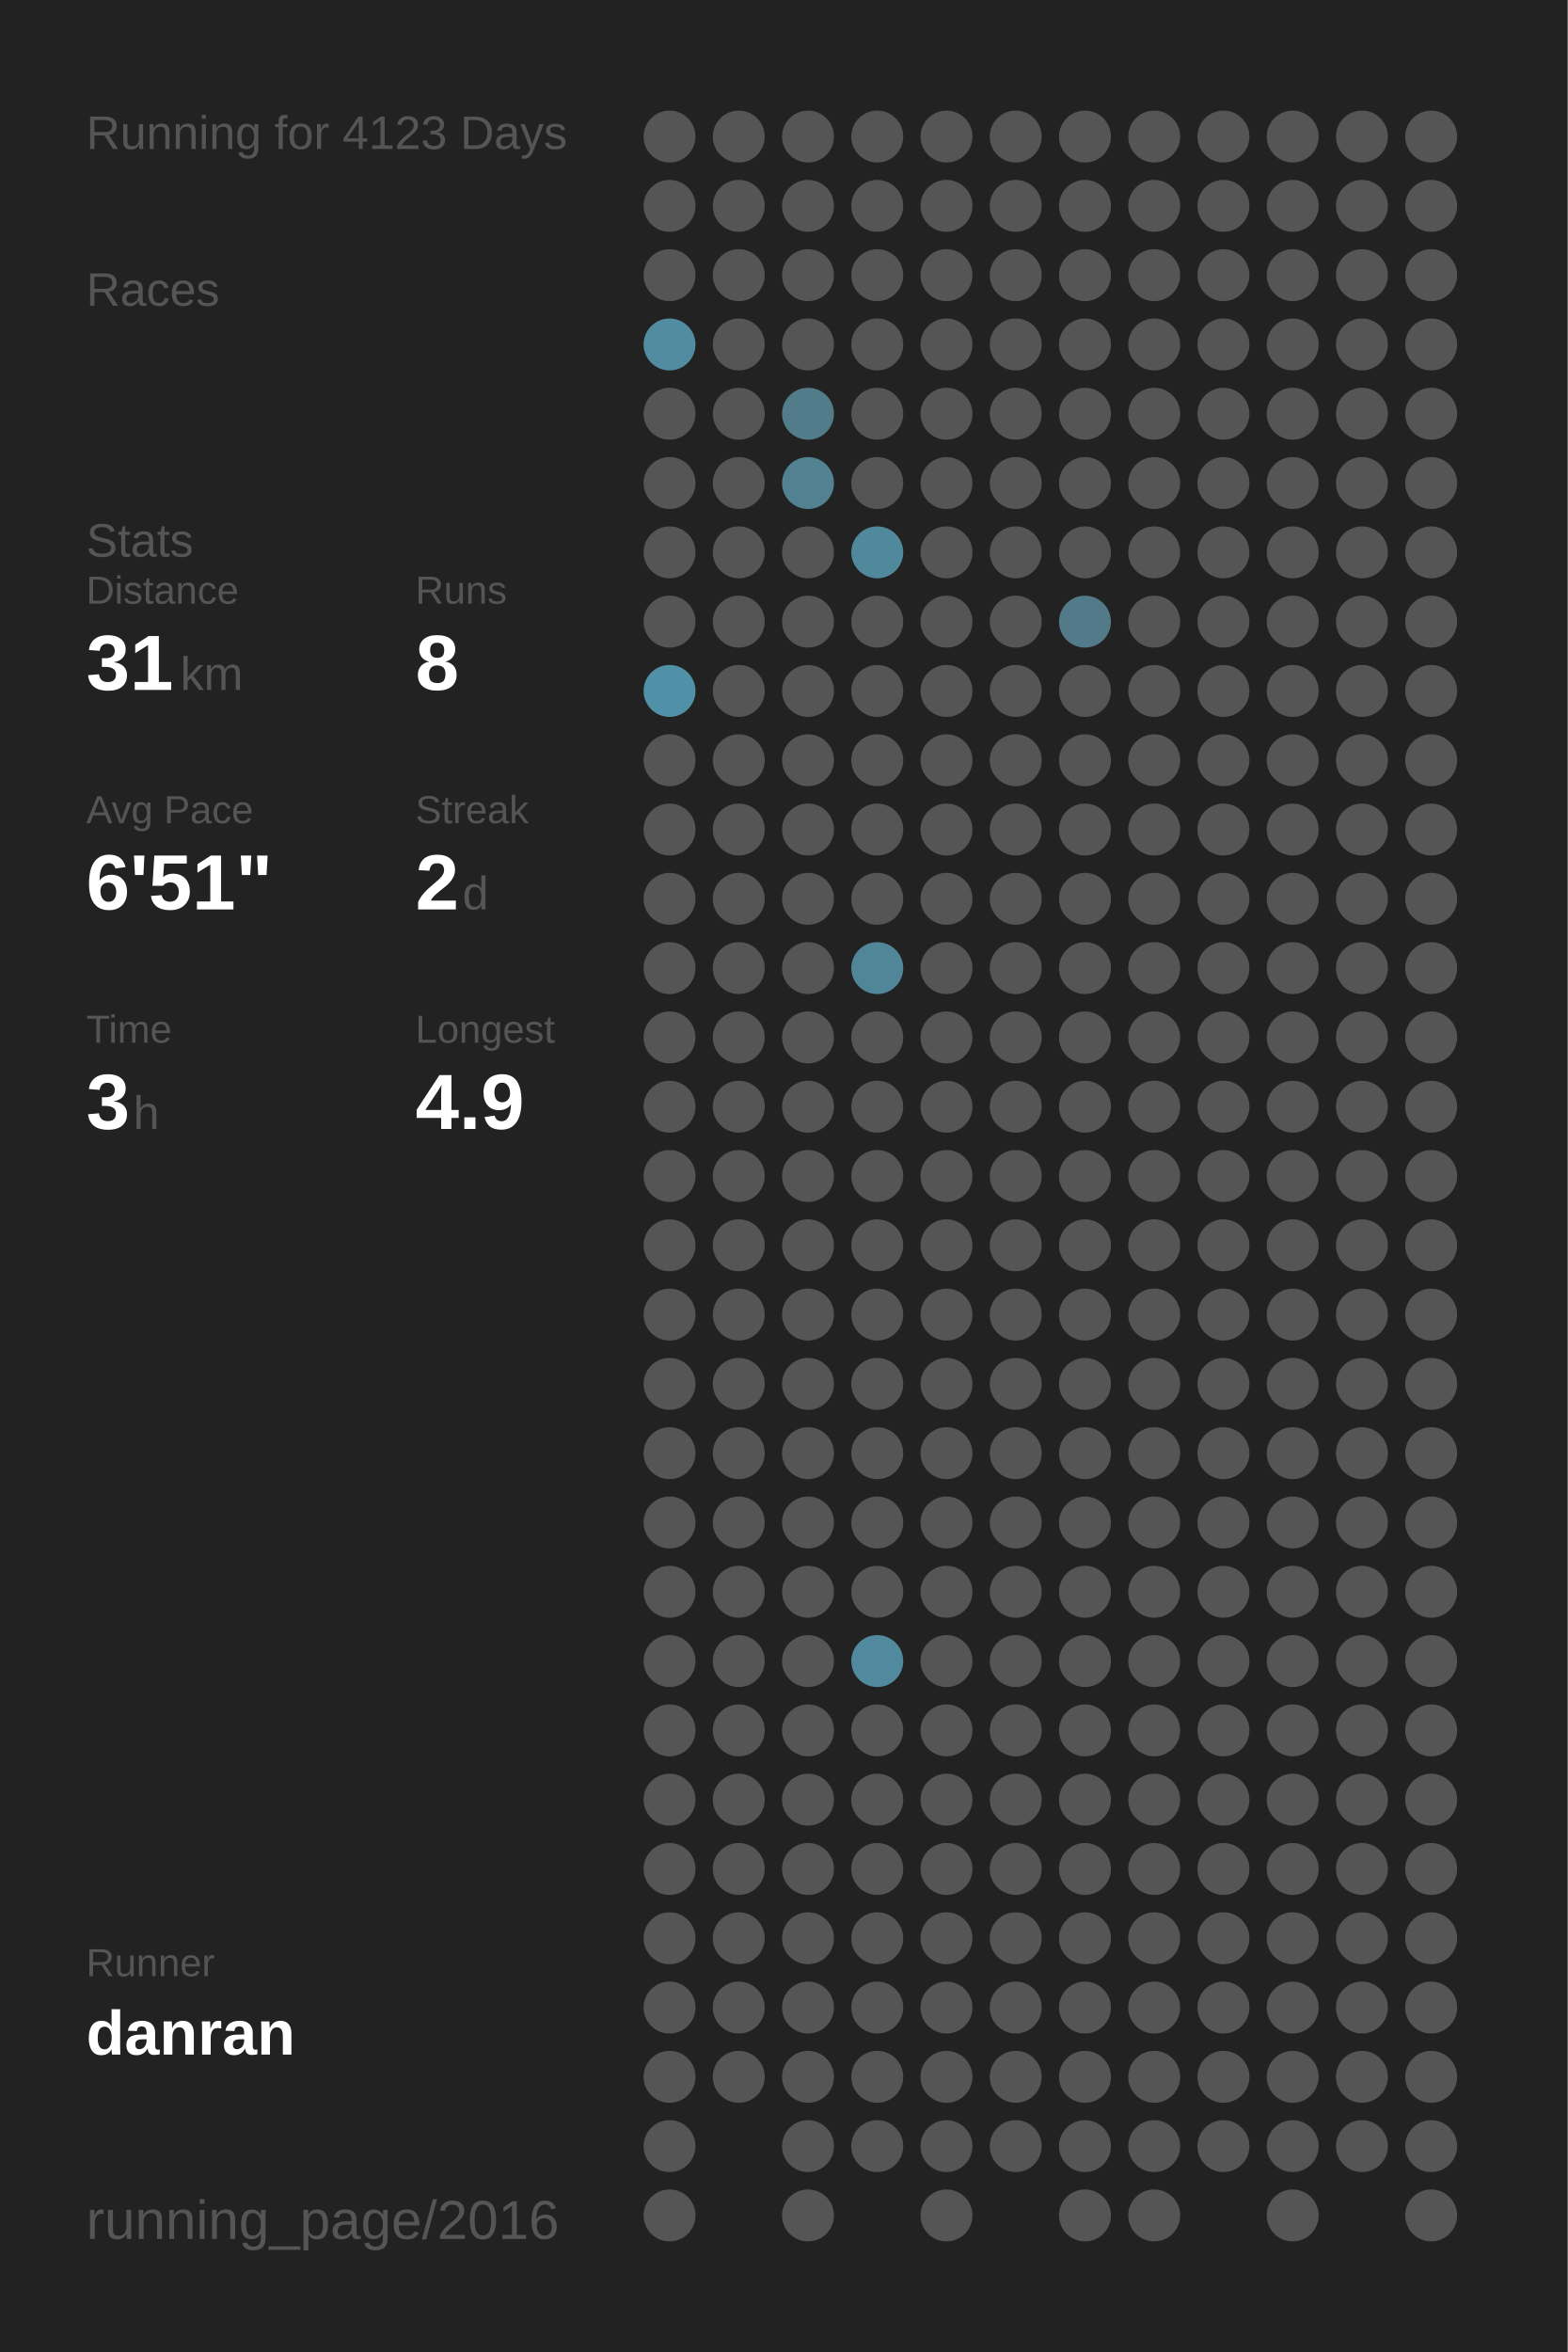
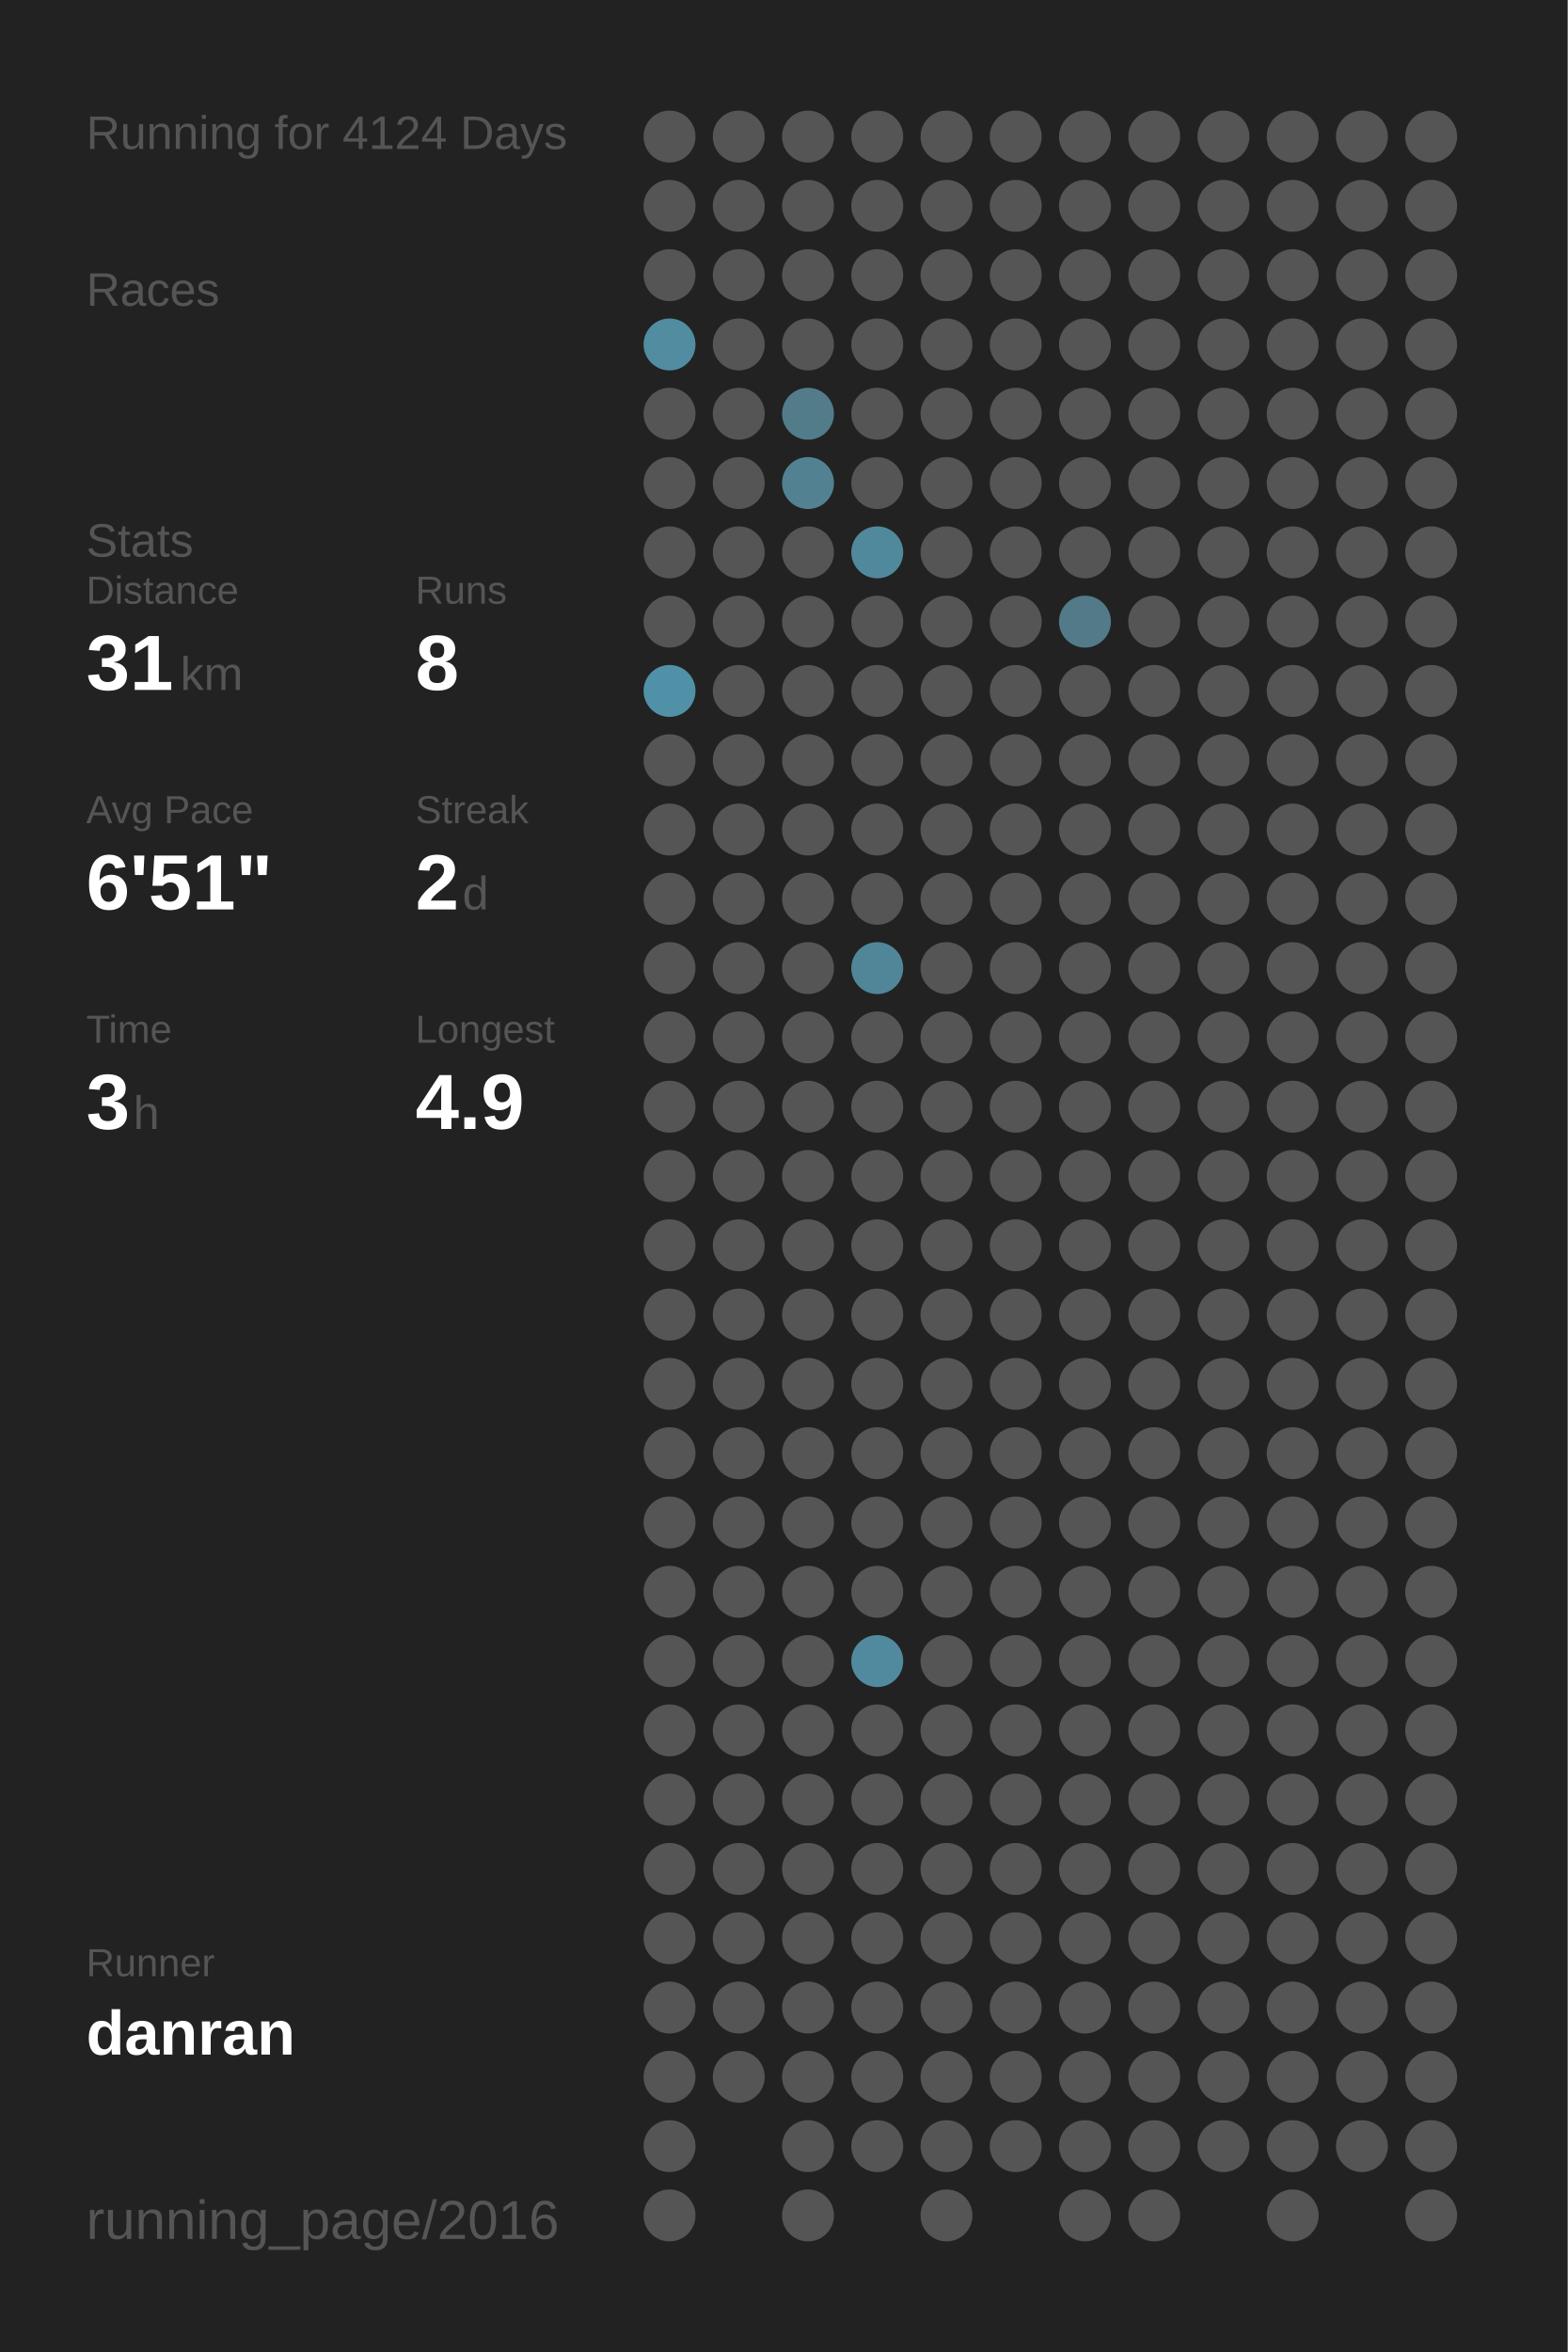
<svg xmlns="http://www.w3.org/2000/svg" baseProfile="full" height="300mm" version="1.1" viewBox="0,0,200,300" width="200mm">
  <defs />
  <rect fill="#222222" height="300" width="200" x="0" y="0" />
-   <text fill="#555555" style="font-size:6px; font-family:Arial;" x="11" y="19">Running for 4123 Days</text>
+   <text fill="#555555" style="font-size:6px; font-family:Arial;" x="11" y="19">Running for 4124 Days</text>
  <text fill="#555555" style="font-size:6px; font-family:Arial;" x="11" y="39">Races</text>
  <text fill="#555555" style="font-size:6px; font-family:Arial;" x="11" y="71">Stats</text>
  <text fill="#555555" style="font-size:5px; font-family:Arial;" x="11" y="77">Distance</text>
  <text fill="#FFFFFF" style="font-size:10px; font-family:Arial; font-weight:bold;" x="11" y="88">31</text>
  <text fill="#555555" style="font-size:6px; font-family:Arial;" x="23" y="88">km</text>
  <text fill="#555555" style="font-size:5px; font-family:Arial;" x="53" y="77">Runs</text>
  <text fill="#FFFFFF" style="font-size:10px; font-family:Arial; font-weight:bold;" x="53" y="88">8</text>
  <text fill="#555555" style="font-size:5px; font-family:Arial;" x="11" y="105">Avg Pace</text>
  <text fill="#FFFFFF" style="font-size:10px; font-family:Arial; font-weight:bold;" x="11" y="116">6'51"</text>
  <text fill="#555555" style="font-size:5px; font-family:Arial;" x="53" y="105">Streak</text>
  <text fill="#FFFFFF" style="font-size:10px; font-family:Arial; font-weight:bold;" x="53" y="116">2</text>
  <text fill="#555555" style="font-size:6px; font-family:Arial;" x="59" y="116">d</text>
  <text fill="#555555" style="font-size:5px; font-family:Arial;" x="11" y="133">Time</text>
  <text fill="#FFFFFF" style="font-size:10px; font-family:Arial; font-weight:bold;" x="11" y="144">3</text>
  <text fill="#555555" style="font-size:6px; font-family:Arial;" x="17" y="144">h</text>
  <text fill="#555555" style="font-size:5px; font-family:Arial;" x="53" y="133">Longest</text>
  <text fill="#FFFFFF" style="font-size:10px; font-family:Arial; font-weight:bold;" x="53" y="144">4.9</text>
  <text fill="#555555" style="font-size:5px; font-family:Arial;" x="11" y="252.065">Runner</text>
  <text fill="#FFFFFF" style="font-size:8px; font-family:Arial; font-weight:bold;" x="11" y="262.065">danran</text>
  <text fill="#555555" style="font-size:7px; font-family:Arial;" x="11" y="285.581">running_page/2016</text>
  <circle cx="85.417" cy="17.419" fill="#555555" r="3.312" />
  <circle cx="85.417" cy="26.258" fill="#555555" r="3.312" />
  <circle cx="85.417" cy="35.097" fill="#555555" r="3.312" />
  <circle cx="85.417" cy="43.935" fill="#518ca1" r="3.312" />
  <circle cx="85.417" cy="52.774" fill="#555555" r="3.312" />
  <circle cx="85.417" cy="61.613" fill="#555555" r="3.312" />
  <circle cx="85.417" cy="70.452" fill="#555555" r="3.312" />
  <circle cx="85.417" cy="79.29" fill="#555555" r="3.312" />
  <circle cx="85.417" cy="88.129" fill="#5191a7" r="3.312" />
  <circle cx="85.417" cy="96.968" fill="#555555" r="3.312" />
  <circle cx="85.417" cy="105.806" fill="#555555" r="3.312" />
  <circle cx="85.417" cy="114.645" fill="#555555" r="3.312" />
  <circle cx="85.417" cy="123.484" fill="#555555" r="3.312" />
  <circle cx="85.417" cy="132.323" fill="#555555" r="3.312" />
  <circle cx="85.417" cy="141.161" fill="#555555" r="3.312" />
  <circle cx="85.417" cy="150" fill="#555555" r="3.312" />
  <circle cx="85.417" cy="158.839" fill="#555555" r="3.312" />
  <circle cx="85.417" cy="167.677" fill="#555555" r="3.312" />
  <circle cx="85.417" cy="176.516" fill="#555555" r="3.312" />
  <circle cx="85.417" cy="185.355" fill="#555555" r="3.312" />
  <circle cx="85.417" cy="194.194" fill="#555555" r="3.312" />
  <circle cx="85.417" cy="203.032" fill="#555555" r="3.312" />
  <circle cx="85.417" cy="211.871" fill="#555555" r="3.312" />
  <circle cx="85.417" cy="220.71" fill="#555555" r="3.312" />
  <circle cx="85.417" cy="229.548" fill="#555555" r="3.312" />
  <circle cx="85.417" cy="238.387" fill="#555555" r="3.312" />
  <circle cx="85.417" cy="247.226" fill="#555555" r="3.312" />
  <circle cx="85.417" cy="256.065" fill="#555555" r="3.312" />
  <circle cx="85.417" cy="264.903" fill="#555555" r="3.312" />
  <circle cx="85.417" cy="273.742" fill="#555555" r="3.312" />
  <circle cx="85.417" cy="282.581" fill="#555555" r="3.312" />
  <circle cx="94.25" cy="17.419" fill="#555555" r="3.312" />
  <circle cx="94.25" cy="26.258" fill="#555555" r="3.312" />
  <circle cx="94.25" cy="35.097" fill="#555555" r="3.312" />
  <circle cx="94.25" cy="43.935" fill="#555555" r="3.312" />
  <circle cx="94.25" cy="52.774" fill="#555555" r="3.312" />
  <circle cx="94.25" cy="61.613" fill="#555555" r="3.312" />
  <circle cx="94.25" cy="70.452" fill="#555555" r="3.312" />
  <circle cx="94.25" cy="79.29" fill="#555555" r="3.312" />
  <circle cx="94.25" cy="88.129" fill="#555555" r="3.312" />
  <circle cx="94.25" cy="96.968" fill="#555555" r="3.312" />
  <circle cx="94.25" cy="105.806" fill="#555555" r="3.312" />
  <circle cx="94.25" cy="114.645" fill="#555555" r="3.312" />
  <circle cx="94.25" cy="123.484" fill="#555555" r="3.312" />
  <circle cx="94.25" cy="132.323" fill="#555555" r="3.312" />
  <circle cx="94.25" cy="141.161" fill="#555555" r="3.312" />
  <circle cx="94.25" cy="150" fill="#555555" r="3.312" />
  <circle cx="94.25" cy="158.839" fill="#555555" r="3.312" />
  <circle cx="94.25" cy="167.677" fill="#555555" r="3.312" />
  <circle cx="94.25" cy="176.516" fill="#555555" r="3.312" />
  <circle cx="94.25" cy="185.355" fill="#555555" r="3.312" />
  <circle cx="94.25" cy="194.194" fill="#555555" r="3.312" />
  <circle cx="94.25" cy="203.032" fill="#555555" r="3.312" />
  <circle cx="94.25" cy="211.871" fill="#555555" r="3.312" />
  <circle cx="94.25" cy="220.71" fill="#555555" r="3.312" />
  <circle cx="94.25" cy="229.548" fill="#555555" r="3.312" />
  <circle cx="94.25" cy="238.387" fill="#555555" r="3.312" />
  <circle cx="94.25" cy="247.226" fill="#555555" r="3.312" />
  <circle cx="94.25" cy="256.065" fill="#555555" r="3.312" />
  <circle cx="94.25" cy="264.903" fill="#555555" r="3.312" />
  <circle cx="103.083" cy="17.419" fill="#555555" r="3.312" />
  <circle cx="103.083" cy="26.258" fill="#555555" r="3.312" />
  <circle cx="103.083" cy="35.097" fill="#555555" r="3.312" />
  <circle cx="103.083" cy="43.935" fill="#555555" r="3.312" />
  <circle cx="103.083" cy="52.774" fill="#527c8a" r="3.312" />
  <circle cx="103.083" cy="61.613" fill="#528292" r="3.312" />
  <circle cx="103.083" cy="70.452" fill="#555555" r="3.312" />
  <circle cx="103.083" cy="79.29" fill="#555555" r="3.312" />
  <circle cx="103.083" cy="88.129" fill="#555555" r="3.312" />
  <circle cx="103.083" cy="96.968" fill="#555555" r="3.312" />
  <circle cx="103.083" cy="105.806" fill="#555555" r="3.312" />
  <circle cx="103.083" cy="114.645" fill="#555555" r="3.312" />
  <circle cx="103.083" cy="123.484" fill="#555555" r="3.312" />
  <circle cx="103.083" cy="132.323" fill="#555555" r="3.312" />
  <circle cx="103.083" cy="141.161" fill="#555555" r="3.312" />
  <circle cx="103.083" cy="150" fill="#555555" r="3.312" />
  <circle cx="103.083" cy="158.839" fill="#555555" r="3.312" />
  <circle cx="103.083" cy="167.677" fill="#555555" r="3.312" />
  <circle cx="103.083" cy="176.516" fill="#555555" r="3.312" />
  <circle cx="103.083" cy="185.355" fill="#555555" r="3.312" />
  <circle cx="103.083" cy="194.194" fill="#555555" r="3.312" />
  <circle cx="103.083" cy="203.032" fill="#555555" r="3.312" />
  <circle cx="103.083" cy="211.871" fill="#555555" r="3.312" />
  <circle cx="103.083" cy="220.71" fill="#555555" r="3.312" />
  <circle cx="103.083" cy="229.548" fill="#555555" r="3.312" />
  <circle cx="103.083" cy="238.387" fill="#555555" r="3.312" />
  <circle cx="103.083" cy="247.226" fill="#555555" r="3.312" />
  <circle cx="103.083" cy="256.065" fill="#555555" r="3.312" />
  <circle cx="103.083" cy="264.903" fill="#555555" r="3.312" />
  <circle cx="103.083" cy="273.742" fill="#555555" r="3.312" />
  <circle cx="103.083" cy="282.581" fill="#555555" r="3.312" />
  <circle cx="111.917" cy="17.419" fill="#555555" r="3.312" />
  <circle cx="111.917" cy="26.258" fill="#555555" r="3.312" />
  <circle cx="111.917" cy="35.097" fill="#555555" r="3.312" />
  <circle cx="111.917" cy="43.935" fill="#555555" r="3.312" />
  <circle cx="111.917" cy="52.774" fill="#555555" r="3.312" />
  <circle cx="111.917" cy="61.613" fill="#555555" r="3.312" />
  <circle cx="111.917" cy="70.452" fill="#51899c" r="3.312" />
  <circle cx="111.917" cy="79.29" fill="#555555" r="3.312" />
  <circle cx="111.917" cy="88.129" fill="#555555" r="3.312" />
  <circle cx="111.917" cy="96.968" fill="#555555" r="3.312" />
  <circle cx="111.917" cy="105.806" fill="#555555" r="3.312" />
  <circle cx="111.917" cy="114.645" fill="#555555" r="3.312" />
  <circle cx="111.917" cy="123.484" fill="#518698" r="3.312" />
  <circle cx="111.917" cy="132.323" fill="#555555" r="3.312" />
  <circle cx="111.917" cy="141.161" fill="#555555" r="3.312" />
  <circle cx="111.917" cy="150" fill="#555555" r="3.312" />
  <circle cx="111.917" cy="158.839" fill="#555555" r="3.312" />
  <circle cx="111.917" cy="167.677" fill="#555555" r="3.312" />
  <circle cx="111.917" cy="176.516" fill="#555555" r="3.312" />
  <circle cx="111.917" cy="185.355" fill="#555555" r="3.312" />
  <circle cx="111.917" cy="194.194" fill="#555555" r="3.312" />
  <circle cx="111.917" cy="203.032" fill="#555555" r="3.312" />
  <circle cx="111.917" cy="211.871" fill="#518a9e" r="3.312" />
  <circle cx="111.917" cy="220.71" fill="#555555" r="3.312" />
  <circle cx="111.917" cy="229.548" fill="#555555" r="3.312" />
  <circle cx="111.917" cy="238.387" fill="#555555" r="3.312" />
  <circle cx="111.917" cy="247.226" fill="#555555" r="3.312" />
  <circle cx="111.917" cy="256.065" fill="#555555" r="3.312" />
  <circle cx="111.917" cy="264.903" fill="#555555" r="3.312" />
  <circle cx="111.917" cy="273.742" fill="#555555" r="3.312" />
  <circle cx="120.75" cy="17.419" fill="#555555" r="3.312" />
  <circle cx="120.75" cy="26.258" fill="#555555" r="3.312" />
  <circle cx="120.75" cy="35.097" fill="#555555" r="3.312" />
  <circle cx="120.75" cy="43.935" fill="#555555" r="3.312" />
  <circle cx="120.75" cy="52.774" fill="#555555" r="3.312" />
  <circle cx="120.75" cy="61.613" fill="#555555" r="3.312" />
  <circle cx="120.75" cy="70.452" fill="#555555" r="3.312" />
  <circle cx="120.75" cy="79.29" fill="#555555" r="3.312" />
  <circle cx="120.75" cy="88.129" fill="#555555" r="3.312" />
  <circle cx="120.75" cy="96.968" fill="#555555" r="3.312" />
  <circle cx="120.75" cy="105.806" fill="#555555" r="3.312" />
  <circle cx="120.75" cy="114.645" fill="#555555" r="3.312" />
  <circle cx="120.75" cy="123.484" fill="#555555" r="3.312" />
  <circle cx="120.75" cy="132.323" fill="#555555" r="3.312" />
  <circle cx="120.75" cy="141.161" fill="#555555" r="3.312" />
  <circle cx="120.75" cy="150" fill="#555555" r="3.312" />
  <circle cx="120.75" cy="158.839" fill="#555555" r="3.312" />
  <circle cx="120.75" cy="167.677" fill="#555555" r="3.312" />
  <circle cx="120.75" cy="176.516" fill="#555555" r="3.312" />
  <circle cx="120.75" cy="185.355" fill="#555555" r="3.312" />
  <circle cx="120.75" cy="194.194" fill="#555555" r="3.312" />
  <circle cx="120.75" cy="203.032" fill="#555555" r="3.312" />
  <circle cx="120.75" cy="211.871" fill="#555555" r="3.312" />
  <circle cx="120.75" cy="220.71" fill="#555555" r="3.312" />
  <circle cx="120.75" cy="229.548" fill="#555555" r="3.312" />
  <circle cx="120.75" cy="238.387" fill="#555555" r="3.312" />
  <circle cx="120.75" cy="247.226" fill="#555555" r="3.312" />
  <circle cx="120.75" cy="256.065" fill="#555555" r="3.312" />
  <circle cx="120.75" cy="264.903" fill="#555555" r="3.312" />
  <circle cx="120.75" cy="273.742" fill="#555555" r="3.312" />
  <circle cx="120.75" cy="282.581" fill="#555555" r="3.312" />
  <circle cx="129.583" cy="17.419" fill="#555555" r="3.312" />
  <circle cx="129.583" cy="26.258" fill="#555555" r="3.312" />
  <circle cx="129.583" cy="35.097" fill="#555555" r="3.312" />
  <circle cx="129.583" cy="43.935" fill="#555555" r="3.312" />
  <circle cx="129.583" cy="52.774" fill="#555555" r="3.312" />
  <circle cx="129.583" cy="61.613" fill="#555555" r="3.312" />
  <circle cx="129.583" cy="70.452" fill="#555555" r="3.312" />
  <circle cx="129.583" cy="79.29" fill="#555555" r="3.312" />
  <circle cx="129.583" cy="88.129" fill="#555555" r="3.312" />
  <circle cx="129.583" cy="96.968" fill="#555555" r="3.312" />
  <circle cx="129.583" cy="105.806" fill="#555555" r="3.312" />
  <circle cx="129.583" cy="114.645" fill="#555555" r="3.312" />
  <circle cx="129.583" cy="123.484" fill="#555555" r="3.312" />
  <circle cx="129.583" cy="132.323" fill="#555555" r="3.312" />
  <circle cx="129.583" cy="141.161" fill="#555555" r="3.312" />
  <circle cx="129.583" cy="150" fill="#555555" r="3.312" />
  <circle cx="129.583" cy="158.839" fill="#555555" r="3.312" />
  <circle cx="129.583" cy="167.677" fill="#555555" r="3.312" />
  <circle cx="129.583" cy="176.516" fill="#555555" r="3.312" />
  <circle cx="129.583" cy="185.355" fill="#555555" r="3.312" />
  <circle cx="129.583" cy="194.194" fill="#555555" r="3.312" />
  <circle cx="129.583" cy="203.032" fill="#555555" r="3.312" />
  <circle cx="129.583" cy="211.871" fill="#555555" r="3.312" />
  <circle cx="129.583" cy="220.71" fill="#555555" r="3.312" />
  <circle cx="129.583" cy="229.548" fill="#555555" r="3.312" />
  <circle cx="129.583" cy="238.387" fill="#555555" r="3.312" />
  <circle cx="129.583" cy="247.226" fill="#555555" r="3.312" />
  <circle cx="129.583" cy="256.065" fill="#555555" r="3.312" />
  <circle cx="129.583" cy="264.903" fill="#555555" r="3.312" />
  <circle cx="129.583" cy="273.742" fill="#555555" r="3.312" />
  <circle cx="138.417" cy="17.419" fill="#555555" r="3.312" />
  <circle cx="138.417" cy="26.258" fill="#555555" r="3.312" />
  <circle cx="138.417" cy="35.097" fill="#555555" r="3.312" />
  <circle cx="138.417" cy="43.935" fill="#555555" r="3.312" />
  <circle cx="138.417" cy="52.774" fill="#555555" r="3.312" />
  <circle cx="138.417" cy="61.613" fill="#555555" r="3.312" />
  <circle cx="138.417" cy="70.452" fill="#555555" r="3.312" />
  <circle cx="138.417" cy="79.29" fill="#527a88" r="3.312" />
  <circle cx="138.417" cy="88.129" fill="#555555" r="3.312" />
  <circle cx="138.417" cy="96.968" fill="#555555" r="3.312" />
  <circle cx="138.417" cy="105.806" fill="#555555" r="3.312" />
  <circle cx="138.417" cy="114.645" fill="#555555" r="3.312" />
  <circle cx="138.417" cy="123.484" fill="#555555" r="3.312" />
  <circle cx="138.417" cy="132.323" fill="#555555" r="3.312" />
  <circle cx="138.417" cy="141.161" fill="#555555" r="3.312" />
  <circle cx="138.417" cy="150" fill="#555555" r="3.312" />
  <circle cx="138.417" cy="158.839" fill="#555555" r="3.312" />
  <circle cx="138.417" cy="167.677" fill="#555555" r="3.312" />
  <circle cx="138.417" cy="176.516" fill="#555555" r="3.312" />
  <circle cx="138.417" cy="185.355" fill="#555555" r="3.312" />
  <circle cx="138.417" cy="194.194" fill="#555555" r="3.312" />
  <circle cx="138.417" cy="203.032" fill="#555555" r="3.312" />
  <circle cx="138.417" cy="211.871" fill="#555555" r="3.312" />
  <circle cx="138.417" cy="220.71" fill="#555555" r="3.312" />
  <circle cx="138.417" cy="229.548" fill="#555555" r="3.312" />
  <circle cx="138.417" cy="238.387" fill="#555555" r="3.312" />
  <circle cx="138.417" cy="247.226" fill="#555555" r="3.312" />
  <circle cx="138.417" cy="256.065" fill="#555555" r="3.312" />
  <circle cx="138.417" cy="264.903" fill="#555555" r="3.312" />
  <circle cx="138.417" cy="273.742" fill="#555555" r="3.312" />
  <circle cx="138.417" cy="282.581" fill="#555555" r="3.312" />
  <circle cx="147.25" cy="17.419" fill="#555555" r="3.312" />
  <circle cx="147.25" cy="26.258" fill="#555555" r="3.312" />
  <circle cx="147.25" cy="35.097" fill="#555555" r="3.312" />
  <circle cx="147.25" cy="43.935" fill="#555555" r="3.312" />
  <circle cx="147.25" cy="52.774" fill="#555555" r="3.312" />
  <circle cx="147.25" cy="61.613" fill="#555555" r="3.312" />
  <circle cx="147.25" cy="70.452" fill="#555555" r="3.312" />
  <circle cx="147.25" cy="79.29" fill="#555555" r="3.312" />
  <circle cx="147.25" cy="88.129" fill="#555555" r="3.312" />
  <circle cx="147.25" cy="96.968" fill="#555555" r="3.312" />
  <circle cx="147.25" cy="105.806" fill="#555555" r="3.312" />
  <circle cx="147.25" cy="114.645" fill="#555555" r="3.312" />
  <circle cx="147.25" cy="123.484" fill="#555555" r="3.312" />
  <circle cx="147.25" cy="132.323" fill="#555555" r="3.312" />
  <circle cx="147.25" cy="141.161" fill="#555555" r="3.312" />
  <circle cx="147.25" cy="150" fill="#555555" r="3.312" />
  <circle cx="147.25" cy="158.839" fill="#555555" r="3.312" />
  <circle cx="147.25" cy="167.677" fill="#555555" r="3.312" />
  <circle cx="147.25" cy="176.516" fill="#555555" r="3.312" />
  <circle cx="147.25" cy="185.355" fill="#555555" r="3.312" />
  <circle cx="147.25" cy="194.194" fill="#555555" r="3.312" />
  <circle cx="147.25" cy="203.032" fill="#555555" r="3.312" />
  <circle cx="147.25" cy="211.871" fill="#555555" r="3.312" />
  <circle cx="147.25" cy="220.71" fill="#555555" r="3.312" />
  <circle cx="147.25" cy="229.548" fill="#555555" r="3.312" />
  <circle cx="147.25" cy="238.387" fill="#555555" r="3.312" />
  <circle cx="147.25" cy="247.226" fill="#555555" r="3.312" />
  <circle cx="147.25" cy="256.065" fill="#555555" r="3.312" />
  <circle cx="147.25" cy="264.903" fill="#555555" r="3.312" />
  <circle cx="147.25" cy="273.742" fill="#555555" r="3.312" />
  <circle cx="147.25" cy="282.581" fill="#555555" r="3.312" />
  <circle cx="156.083" cy="17.419" fill="#555555" r="3.312" />
  <circle cx="156.083" cy="26.258" fill="#555555" r="3.312" />
  <circle cx="156.083" cy="35.097" fill="#555555" r="3.312" />
  <circle cx="156.083" cy="43.935" fill="#555555" r="3.312" />
  <circle cx="156.083" cy="52.774" fill="#555555" r="3.312" />
  <circle cx="156.083" cy="61.613" fill="#555555" r="3.312" />
  <circle cx="156.083" cy="70.452" fill="#555555" r="3.312" />
  <circle cx="156.083" cy="79.29" fill="#555555" r="3.312" />
  <circle cx="156.083" cy="88.129" fill="#555555" r="3.312" />
  <circle cx="156.083" cy="96.968" fill="#555555" r="3.312" />
  <circle cx="156.083" cy="105.806" fill="#555555" r="3.312" />
  <circle cx="156.083" cy="114.645" fill="#555555" r="3.312" />
  <circle cx="156.083" cy="123.484" fill="#555555" r="3.312" />
  <circle cx="156.083" cy="132.323" fill="#555555" r="3.312" />
  <circle cx="156.083" cy="141.161" fill="#555555" r="3.312" />
  <circle cx="156.083" cy="150" fill="#555555" r="3.312" />
  <circle cx="156.083" cy="158.839" fill="#555555" r="3.312" />
  <circle cx="156.083" cy="167.677" fill="#555555" r="3.312" />
  <circle cx="156.083" cy="176.516" fill="#555555" r="3.312" />
  <circle cx="156.083" cy="185.355" fill="#555555" r="3.312" />
  <circle cx="156.083" cy="194.194" fill="#555555" r="3.312" />
  <circle cx="156.083" cy="203.032" fill="#555555" r="3.312" />
  <circle cx="156.083" cy="211.871" fill="#555555" r="3.312" />
  <circle cx="156.083" cy="220.71" fill="#555555" r="3.312" />
  <circle cx="156.083" cy="229.548" fill="#555555" r="3.312" />
  <circle cx="156.083" cy="238.387" fill="#555555" r="3.312" />
  <circle cx="156.083" cy="247.226" fill="#555555" r="3.312" />
  <circle cx="156.083" cy="256.065" fill="#555555" r="3.312" />
  <circle cx="156.083" cy="264.903" fill="#555555" r="3.312" />
  <circle cx="156.083" cy="273.742" fill="#555555" r="3.312" />
  <circle cx="164.917" cy="17.419" fill="#555555" r="3.312" />
  <circle cx="164.917" cy="26.258" fill="#555555" r="3.312" />
  <circle cx="164.917" cy="35.097" fill="#555555" r="3.312" />
  <circle cx="164.917" cy="43.935" fill="#555555" r="3.312" />
  <circle cx="164.917" cy="52.774" fill="#555555" r="3.312" />
  <circle cx="164.917" cy="61.613" fill="#555555" r="3.312" />
  <circle cx="164.917" cy="70.452" fill="#555555" r="3.312" />
  <circle cx="164.917" cy="79.29" fill="#555555" r="3.312" />
  <circle cx="164.917" cy="88.129" fill="#555555" r="3.312" />
  <circle cx="164.917" cy="96.968" fill="#555555" r="3.312" />
  <circle cx="164.917" cy="105.806" fill="#555555" r="3.312" />
  <circle cx="164.917" cy="114.645" fill="#555555" r="3.312" />
  <circle cx="164.917" cy="123.484" fill="#555555" r="3.312" />
  <circle cx="164.917" cy="132.323" fill="#555555" r="3.312" />
  <circle cx="164.917" cy="141.161" fill="#555555" r="3.312" />
  <circle cx="164.917" cy="150" fill="#555555" r="3.312" />
  <circle cx="164.917" cy="158.839" fill="#555555" r="3.312" />
  <circle cx="164.917" cy="167.677" fill="#555555" r="3.312" />
  <circle cx="164.917" cy="176.516" fill="#555555" r="3.312" />
  <circle cx="164.917" cy="185.355" fill="#555555" r="3.312" />
  <circle cx="164.917" cy="194.194" fill="#555555" r="3.312" />
  <circle cx="164.917" cy="203.032" fill="#555555" r="3.312" />
  <circle cx="164.917" cy="211.871" fill="#555555" r="3.312" />
  <circle cx="164.917" cy="220.71" fill="#555555" r="3.312" />
  <circle cx="164.917" cy="229.548" fill="#555555" r="3.312" />
  <circle cx="164.917" cy="238.387" fill="#555555" r="3.312" />
  <circle cx="164.917" cy="247.226" fill="#555555" r="3.312" />
  <circle cx="164.917" cy="256.065" fill="#555555" r="3.312" />
  <circle cx="164.917" cy="264.903" fill="#555555" r="3.312" />
  <circle cx="164.917" cy="273.742" fill="#555555" r="3.312" />
  <circle cx="164.917" cy="282.581" fill="#555555" r="3.312" />
  <circle cx="173.75" cy="17.419" fill="#555555" r="3.312" />
  <circle cx="173.75" cy="26.258" fill="#555555" r="3.312" />
  <circle cx="173.75" cy="35.097" fill="#555555" r="3.312" />
  <circle cx="173.75" cy="43.935" fill="#555555" r="3.312" />
  <circle cx="173.75" cy="52.774" fill="#555555" r="3.312" />
  <circle cx="173.75" cy="61.613" fill="#555555" r="3.312" />
  <circle cx="173.75" cy="70.452" fill="#555555" r="3.312" />
  <circle cx="173.75" cy="79.29" fill="#555555" r="3.312" />
  <circle cx="173.75" cy="88.129" fill="#555555" r="3.312" />
  <circle cx="173.75" cy="96.968" fill="#555555" r="3.312" />
  <circle cx="173.75" cy="105.806" fill="#555555" r="3.312" />
  <circle cx="173.75" cy="114.645" fill="#555555" r="3.312" />
  <circle cx="173.75" cy="123.484" fill="#555555" r="3.312" />
  <circle cx="173.75" cy="132.323" fill="#555555" r="3.312" />
  <circle cx="173.75" cy="141.161" fill="#555555" r="3.312" />
  <circle cx="173.75" cy="150" fill="#555555" r="3.312" />
  <circle cx="173.75" cy="158.839" fill="#555555" r="3.312" />
  <circle cx="173.75" cy="167.677" fill="#555555" r="3.312" />
  <circle cx="173.75" cy="176.516" fill="#555555" r="3.312" />
  <circle cx="173.75" cy="185.355" fill="#555555" r="3.312" />
  <circle cx="173.75" cy="194.194" fill="#555555" r="3.312" />
  <circle cx="173.75" cy="203.032" fill="#555555" r="3.312" />
  <circle cx="173.75" cy="211.871" fill="#555555" r="3.312" />
  <circle cx="173.75" cy="220.71" fill="#555555" r="3.312" />
  <circle cx="173.75" cy="229.548" fill="#555555" r="3.312" />
  <circle cx="173.75" cy="238.387" fill="#555555" r="3.312" />
  <circle cx="173.75" cy="247.226" fill="#555555" r="3.312" />
  <circle cx="173.75" cy="256.065" fill="#555555" r="3.312" />
  <circle cx="173.75" cy="264.903" fill="#555555" r="3.312" />
  <circle cx="173.75" cy="273.742" fill="#555555" r="3.312" />
  <circle cx="182.583" cy="17.419" fill="#555555" r="3.312" />
  <circle cx="182.583" cy="26.258" fill="#555555" r="3.312" />
  <circle cx="182.583" cy="35.097" fill="#555555" r="3.312" />
  <circle cx="182.583" cy="43.935" fill="#555555" r="3.312" />
  <circle cx="182.583" cy="52.774" fill="#555555" r="3.312" />
  <circle cx="182.583" cy="61.613" fill="#555555" r="3.312" />
  <circle cx="182.583" cy="70.452" fill="#555555" r="3.312" />
  <circle cx="182.583" cy="79.29" fill="#555555" r="3.312" />
  <circle cx="182.583" cy="88.129" fill="#555555" r="3.312" />
  <circle cx="182.583" cy="96.968" fill="#555555" r="3.312" />
  <circle cx="182.583" cy="105.806" fill="#555555" r="3.312" />
  <circle cx="182.583" cy="114.645" fill="#555555" r="3.312" />
  <circle cx="182.583" cy="123.484" fill="#555555" r="3.312" />
  <circle cx="182.583" cy="132.323" fill="#555555" r="3.312" />
  <circle cx="182.583" cy="141.161" fill="#555555" r="3.312" />
  <circle cx="182.583" cy="150" fill="#555555" r="3.312" />
  <circle cx="182.583" cy="158.839" fill="#555555" r="3.312" />
  <circle cx="182.583" cy="167.677" fill="#555555" r="3.312" />
  <circle cx="182.583" cy="176.516" fill="#555555" r="3.312" />
  <circle cx="182.583" cy="185.355" fill="#555555" r="3.312" />
  <circle cx="182.583" cy="194.194" fill="#555555" r="3.312" />
  <circle cx="182.583" cy="203.032" fill="#555555" r="3.312" />
  <circle cx="182.583" cy="211.871" fill="#555555" r="3.312" />
  <circle cx="182.583" cy="220.71" fill="#555555" r="3.312" />
  <circle cx="182.583" cy="229.548" fill="#555555" r="3.312" />
  <circle cx="182.583" cy="238.387" fill="#555555" r="3.312" />
  <circle cx="182.583" cy="247.226" fill="#555555" r="3.312" />
  <circle cx="182.583" cy="256.065" fill="#555555" r="3.312" />
  <circle cx="182.583" cy="264.903" fill="#555555" r="3.312" />
  <circle cx="182.583" cy="273.742" fill="#555555" r="3.312" />
  <circle cx="182.583" cy="282.581" fill="#555555" r="3.312" />
</svg>
